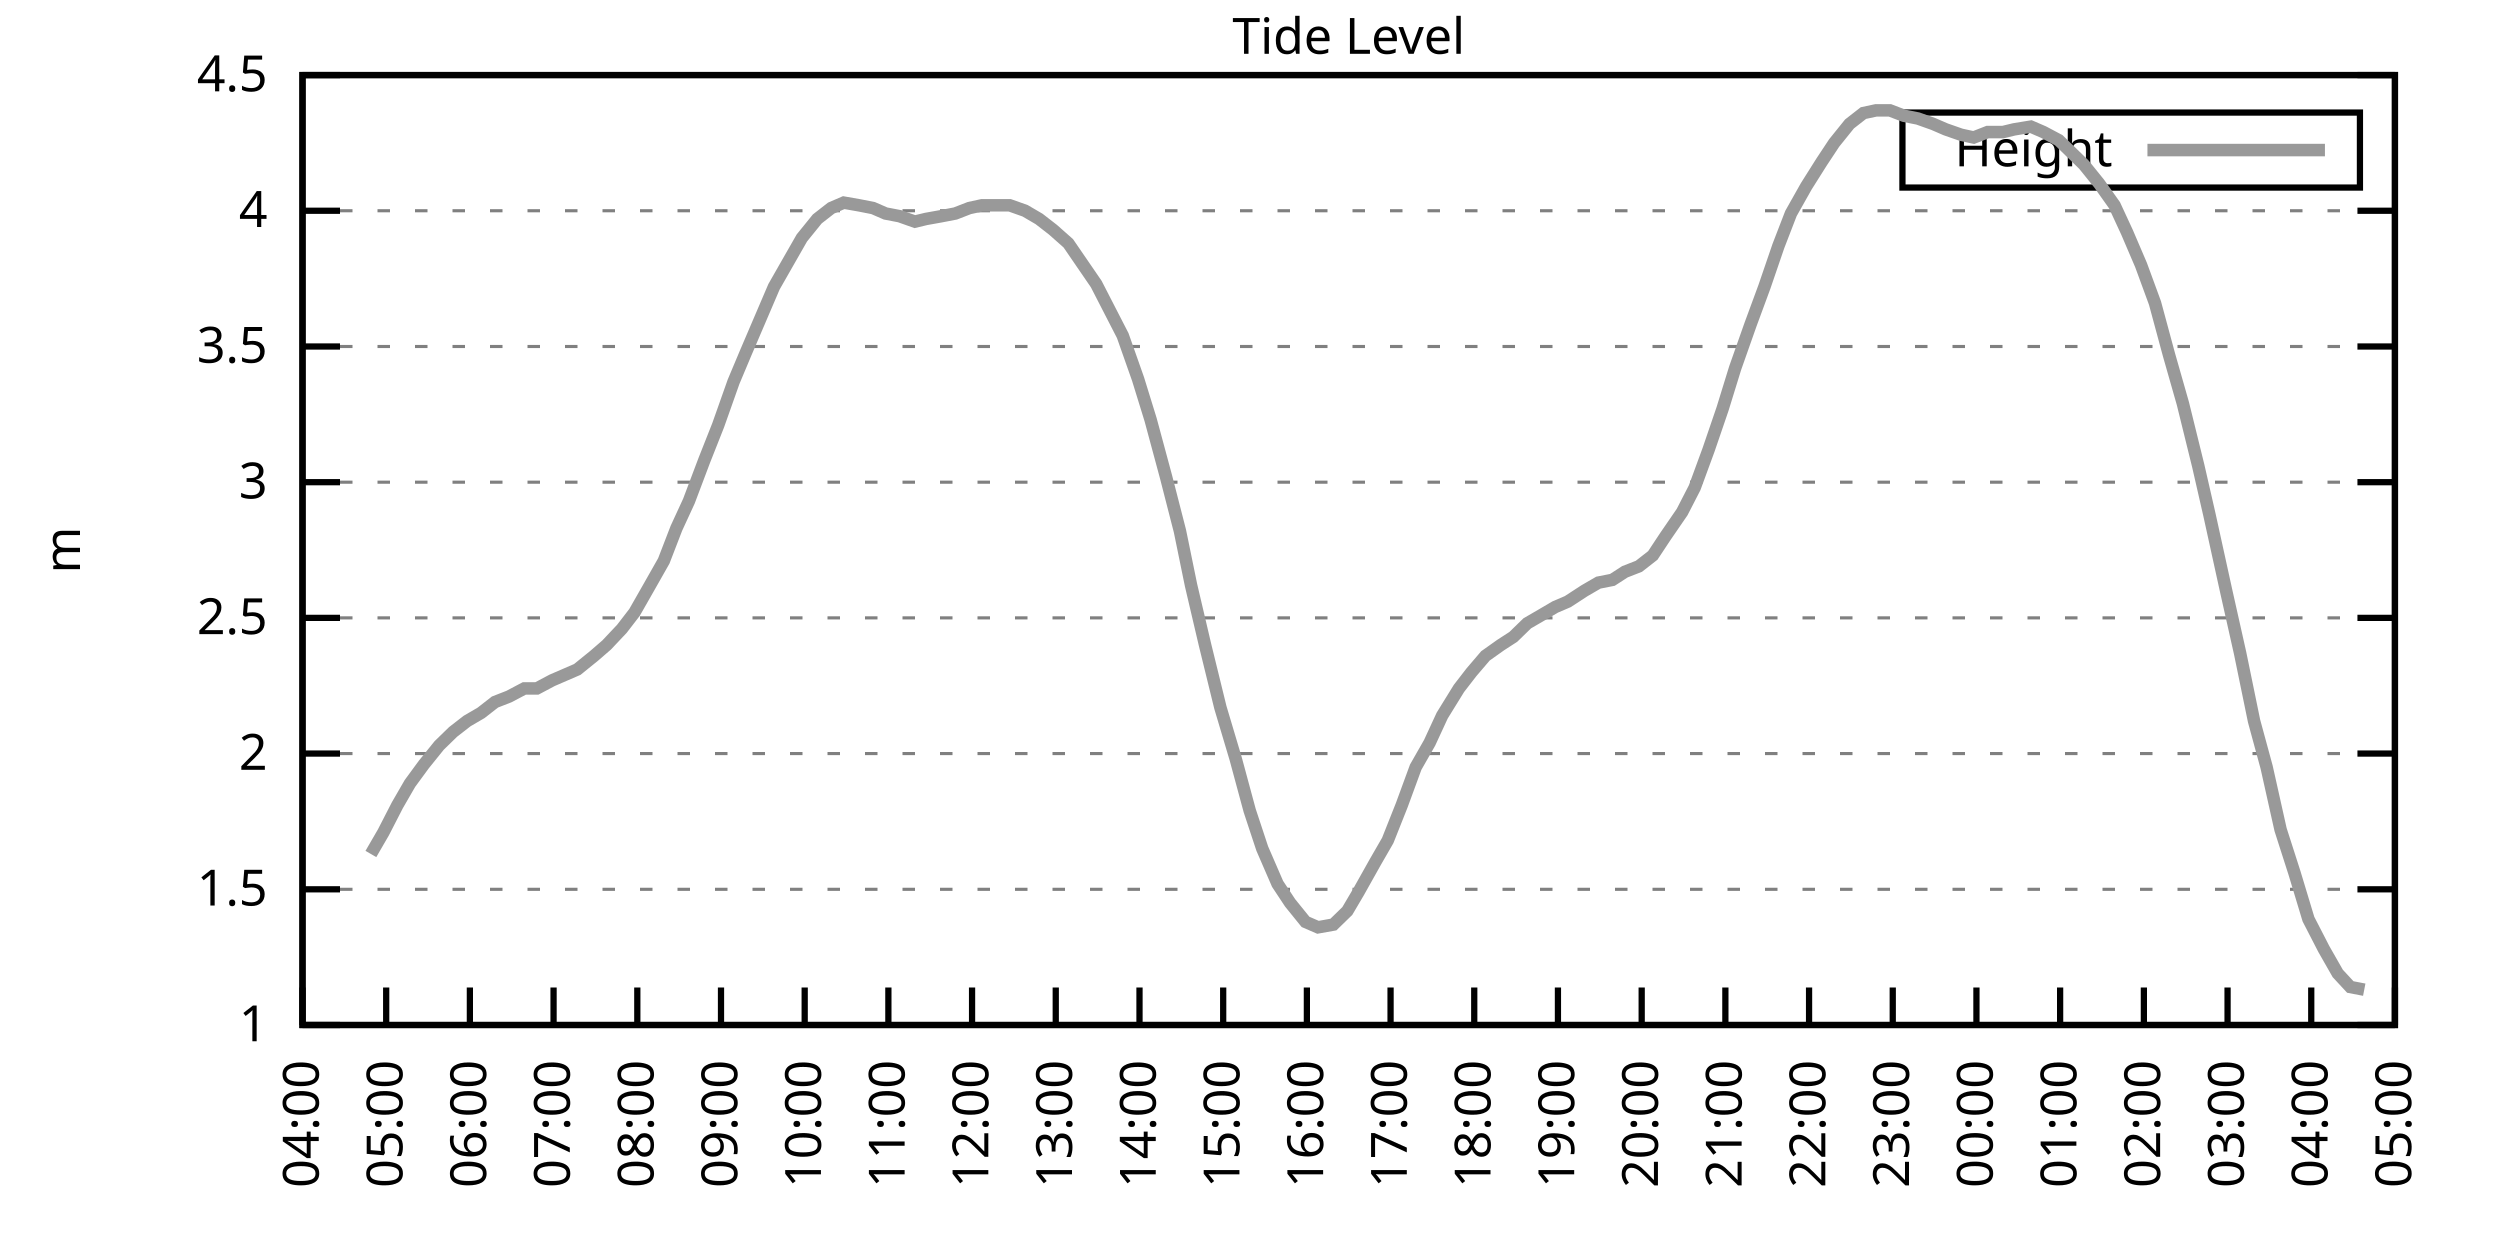
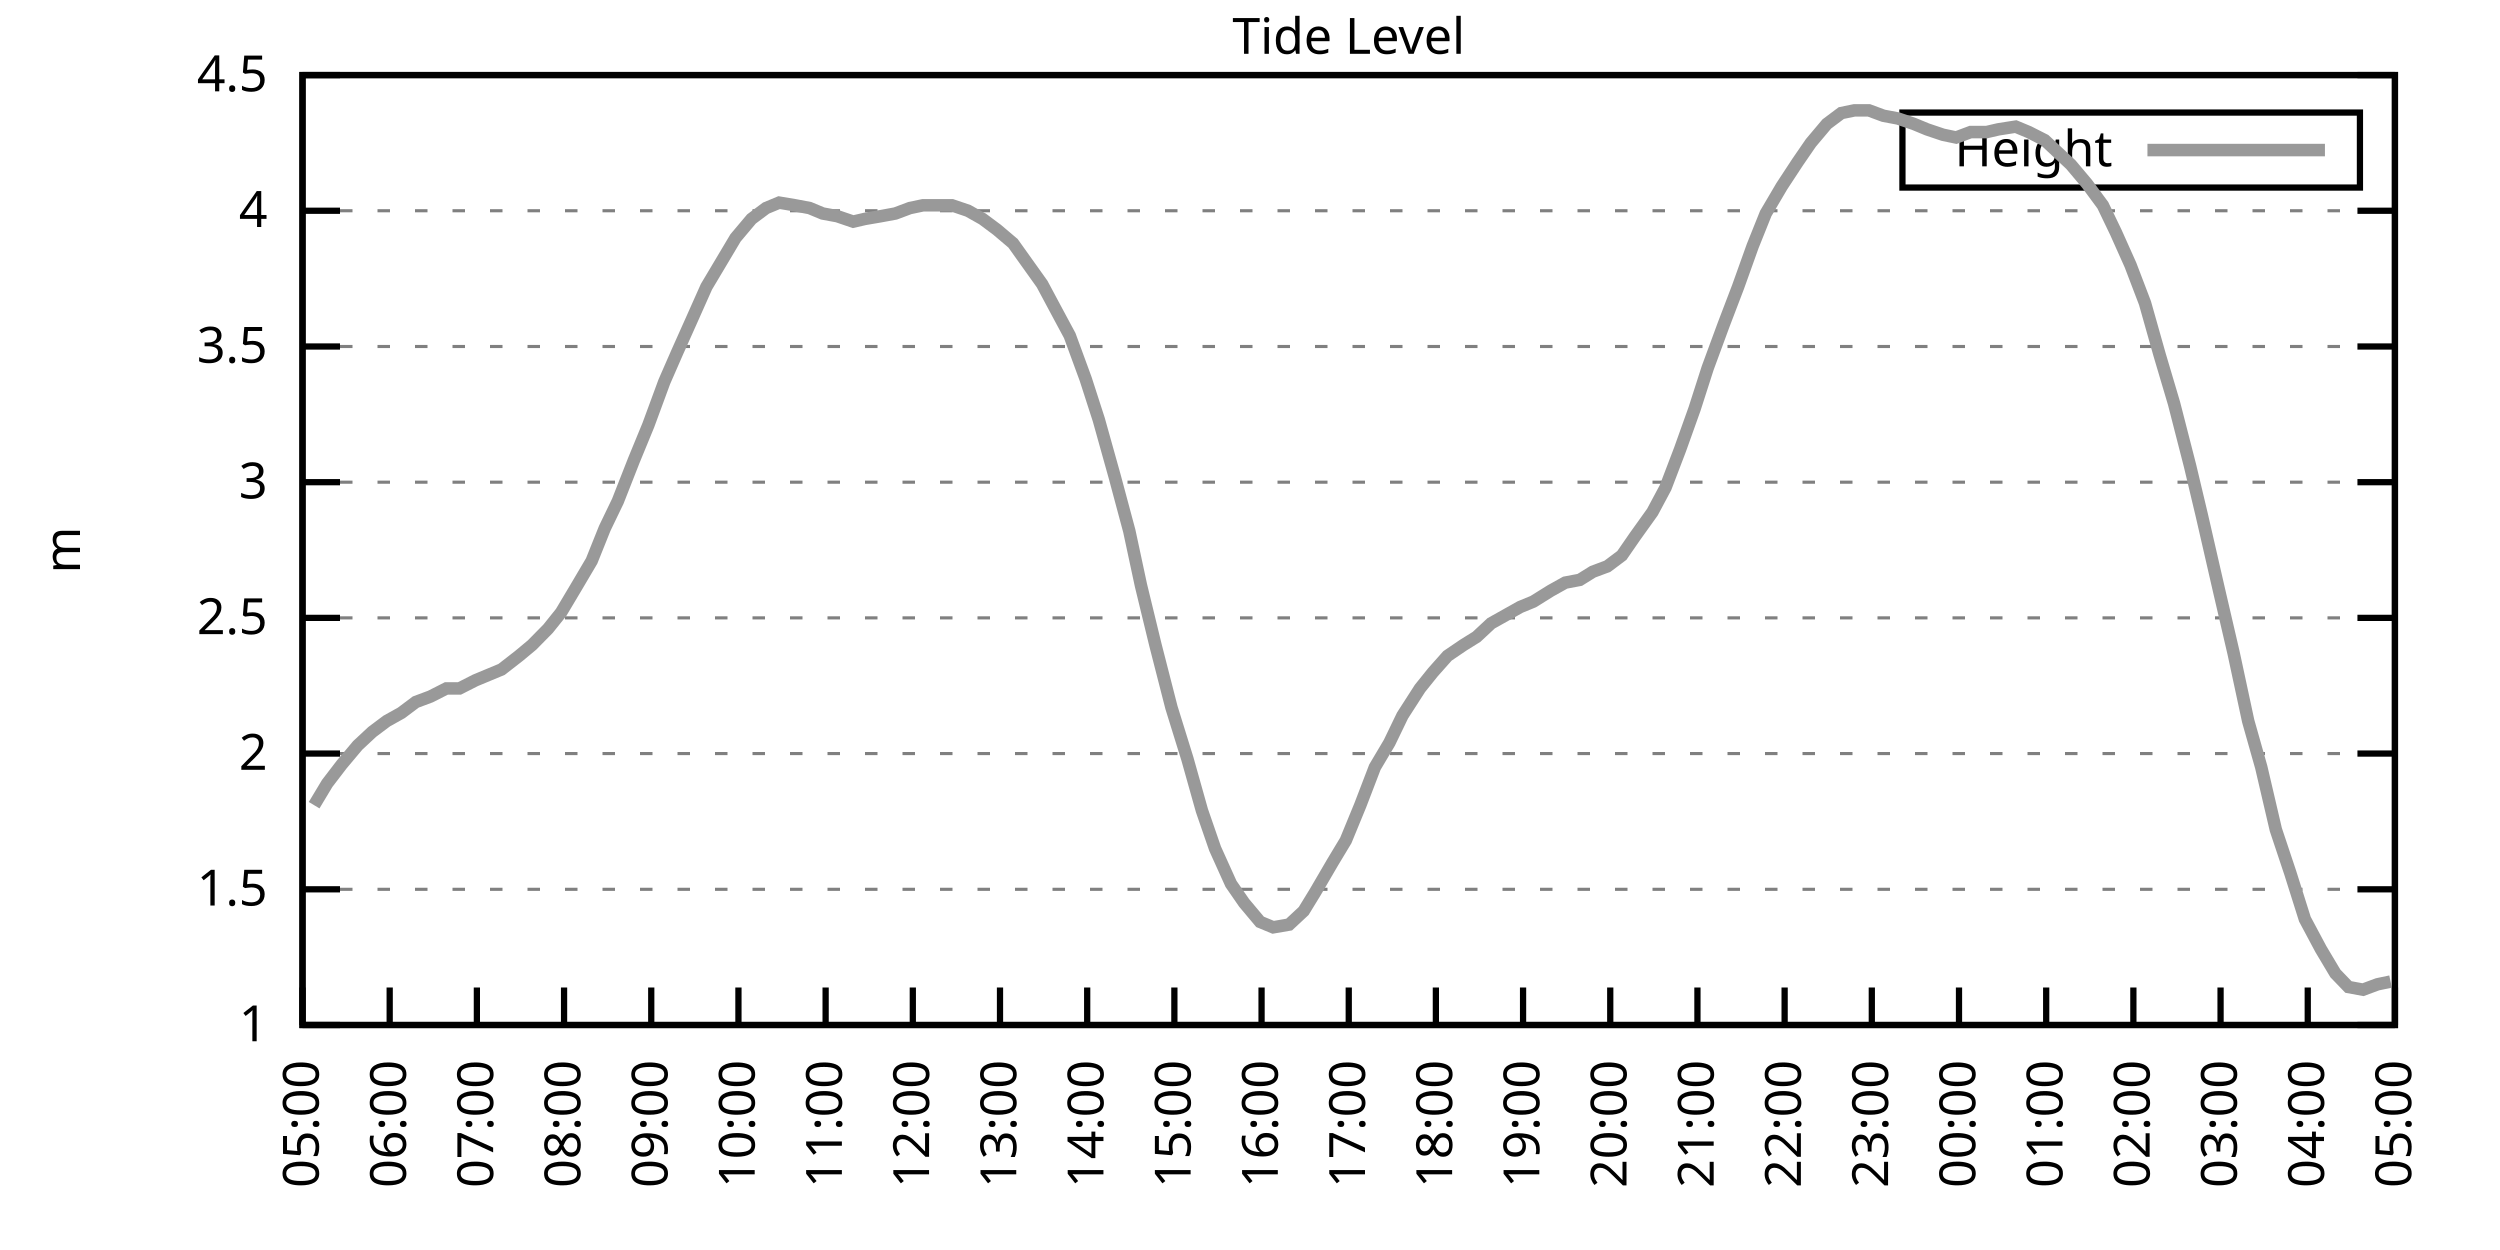
<svg xmlns="http://www.w3.org/2000/svg" xmlns:xlink="http://www.w3.org/1999/xlink" width="400" height="200" viewBox="0 0 400 200">
  <g id="gnuplot_canvas">
    <rect x="0" y="0" width="400" height="200" fill="none" />
    <defs>
      <circle id="gpDot" r="0.5" stroke-width="0.5" stroke="currentColor" />
      <path id="gpPt0" stroke-width="0.333" stroke="currentColor" d="M-1,0 h2 M0,-1 v2" />
      <path id="gpPt1" stroke-width="0.333" stroke="currentColor" d="M-1,-1 L1,1 M1,-1 L-1,1" />
      <path id="gpPt2" stroke-width="0.333" stroke="currentColor" d="M-1,0 L1,0 M0,-1 L0,1 M-1,-1 L1,1 M-1,1 L1,-1" />
      <rect id="gpPt3" stroke-width="0.333" stroke="currentColor" x="-1" y="-1" width="2" height="2" />
      <rect id="gpPt4" stroke-width="0.333" stroke="currentColor" fill="currentColor" x="-1" y="-1" width="2" height="2" />
      <circle id="gpPt5" stroke-width="0.333" stroke="currentColor" cx="0" cy="0" r="1" />
      <use xlink:href="#gpPt5" id="gpPt6" fill="currentColor" stroke="none" />
      <path id="gpPt7" stroke-width="0.333" stroke="currentColor" d="M0,-1.33 L-1.33,0.67 L1.33,0.67 z" />
      <use xlink:href="#gpPt7" id="gpPt8" fill="currentColor" stroke="none" />
      <use xlink:href="#gpPt7" id="gpPt9" stroke="currentColor" transform="rotate(180)" />
      <use xlink:href="#gpPt9" id="gpPt10" fill="currentColor" stroke="none" />
      <use xlink:href="#gpPt3" id="gpPt11" stroke="currentColor" transform="rotate(45)" />
      <use xlink:href="#gpPt11" id="gpPt12" fill="currentColor" stroke="none" />
      <path id="gpPt13" stroke-width="0.333" stroke="currentColor" d="M0,1.330 L1.265,0.411 L0.782,-1.067 L-0.782,-1.076 L-1.265,0.411 z" />
      <use xlink:href="#gpPt13" id="gpPt14" fill="currentColor" stroke="none" />
      <filter id="textbox" filterUnits="objectBoundingBox" x="0" y="0" height="1" width="1">
        <feFlood flood-color="white" flood-opacity="1" result="bgnd" />
        <feComposite in="SourceGraphic" in2="bgnd" operator="atop" />
      </filter>
      <filter id="greybox" filterUnits="objectBoundingBox" x="0" y="0" height="1" width="1">
        <feFlood flood-color="lightgrey" flood-opacity="1" result="grey" />
        <feComposite in="SourceGraphic" in2="grey" operator="atop" />
      </filter>
    </defs>
    <g fill="none" color="white" stroke="currentColor" stroke-width="1.00" stroke-linecap="butt" stroke-linejoin="miter">
</g>
    <g fill="none" color="black" stroke="currentColor" stroke-width="1.00" stroke-linecap="butt" stroke-linejoin="miter">
      <g stroke="none" shape-rendering="crispEdges">
        <polygon fill="rgb(255, 255, 255)" points="48.40,164.00 383.18,164.00 383.18,12.02 48.40,12.02 " />
      </g>
    </g>
    <g fill="none" color="black" stroke="currentColor" stroke-width="1.00" stroke-linecap="butt" stroke-linejoin="miter">
</g>
    <g fill="none" color="black" stroke="black" stroke-width="0.50" stroke-linecap="butt" stroke-linejoin="miter">
</g>
    <g fill="none" color="gray" stroke="currentColor" stroke-width="0.50" stroke-linecap="butt" stroke-linejoin="miter">
      <path stroke="gray" stroke-dasharray="2,4" class="gridline" d="M48.40,164.00 L383.19,164.00  " />
    </g>
    <g fill="none" color="gray" stroke="gray" stroke-width="1.00" stroke-linecap="butt" stroke-linejoin="miter">
</g>
    <g fill="none" color="black" stroke="currentColor" stroke-width="1.00" stroke-linecap="butt" stroke-linejoin="miter">
      <path stroke="black" d="M48.40,164.00 L54.40,164.00 M383.19,164.00 L377.19,164.00  " />
      <g transform="translate(42.80,166.60)" stroke="none" fill="black" font-family="Sans" font-size="8.00" text-anchor="end">
        <text>
          <tspan font-family="Sans"> 1</tspan>
        </text>
      </g>
    </g>
    <g fill="none" color="black" stroke="currentColor" stroke-width="1.00" stroke-linecap="butt" stroke-linejoin="miter">
</g>
    <g fill="none" color="black" stroke="black" stroke-width="0.50" stroke-linecap="butt" stroke-linejoin="miter">
</g>
    <g fill="none" color="gray" stroke="currentColor" stroke-width="0.50" stroke-linecap="butt" stroke-linejoin="miter">
      <path stroke="gray" stroke-dasharray="2,4" class="gridline" d="M48.40,142.29 L383.19,142.29  " />
    </g>
    <g fill="none" color="gray" stroke="gray" stroke-width="1.00" stroke-linecap="butt" stroke-linejoin="miter">
</g>
    <g fill="none" color="black" stroke="currentColor" stroke-width="1.00" stroke-linecap="butt" stroke-linejoin="miter">
      <path stroke="black" d="M48.40,142.29 L54.40,142.29 M383.19,142.29 L377.19,142.29  " />
      <g transform="translate(42.80,144.89)" stroke="none" fill="black" font-family="Sans" font-size="8.00" text-anchor="end">
        <text>
          <tspan font-family="Sans"> 1.5</tspan>
        </text>
      </g>
    </g>
    <g fill="none" color="black" stroke="currentColor" stroke-width="1.00" stroke-linecap="butt" stroke-linejoin="miter">
</g>
    <g fill="none" color="black" stroke="black" stroke-width="0.50" stroke-linecap="butt" stroke-linejoin="miter">
</g>
    <g fill="none" color="gray" stroke="currentColor" stroke-width="0.50" stroke-linecap="butt" stroke-linejoin="miter">
      <path stroke="gray" stroke-dasharray="2,4" class="gridline" d="M48.40,120.57 L383.19,120.57  " />
    </g>
    <g fill="none" color="gray" stroke="gray" stroke-width="1.00" stroke-linecap="butt" stroke-linejoin="miter">
</g>
    <g fill="none" color="black" stroke="currentColor" stroke-width="1.00" stroke-linecap="butt" stroke-linejoin="miter">
      <path stroke="black" d="M48.40,120.57 L54.40,120.57 M383.19,120.57 L377.19,120.57  " />
      <g transform="translate(42.80,123.17)" stroke="none" fill="black" font-family="Sans" font-size="8.00" text-anchor="end">
        <text>
          <tspan font-family="Sans"> 2</tspan>
        </text>
      </g>
    </g>
    <g fill="none" color="black" stroke="currentColor" stroke-width="1.00" stroke-linecap="butt" stroke-linejoin="miter">
</g>
    <g fill="none" color="black" stroke="black" stroke-width="0.50" stroke-linecap="butt" stroke-linejoin="miter">
</g>
    <g fill="none" color="gray" stroke="currentColor" stroke-width="0.50" stroke-linecap="butt" stroke-linejoin="miter">
      <path stroke="gray" stroke-dasharray="2,4" class="gridline" d="M48.40,98.86 L383.19,98.86  " />
    </g>
    <g fill="none" color="gray" stroke="gray" stroke-width="1.00" stroke-linecap="butt" stroke-linejoin="miter">
</g>
    <g fill="none" color="black" stroke="currentColor" stroke-width="1.00" stroke-linecap="butt" stroke-linejoin="miter">
      <path stroke="black" d="M48.40,98.86 L54.40,98.86 M383.19,98.86 L377.19,98.86  " />
      <g transform="translate(42.80,101.46)" stroke="none" fill="black" font-family="Sans" font-size="8.00" text-anchor="end">
        <text>
          <tspan font-family="Sans"> 2.5</tspan>
        </text>
      </g>
    </g>
    <g fill="none" color="black" stroke="currentColor" stroke-width="1.00" stroke-linecap="butt" stroke-linejoin="miter">
</g>
    <g fill="none" color="black" stroke="black" stroke-width="0.50" stroke-linecap="butt" stroke-linejoin="miter">
</g>
    <g fill="none" color="gray" stroke="currentColor" stroke-width="0.50" stroke-linecap="butt" stroke-linejoin="miter">
      <path stroke="gray" stroke-dasharray="2,4" class="gridline" d="M48.40,77.15 L383.19,77.15  " />
    </g>
    <g fill="none" color="gray" stroke="gray" stroke-width="1.00" stroke-linecap="butt" stroke-linejoin="miter">
</g>
    <g fill="none" color="black" stroke="currentColor" stroke-width="1.00" stroke-linecap="butt" stroke-linejoin="miter">
      <path stroke="black" d="M48.40,77.15 L54.40,77.15 M383.19,77.15 L377.19,77.15  " />
      <g transform="translate(42.80,79.75)" stroke="none" fill="black" font-family="Sans" font-size="8.00" text-anchor="end">
        <text>
          <tspan font-family="Sans"> 3</tspan>
        </text>
      </g>
    </g>
    <g fill="none" color="black" stroke="currentColor" stroke-width="1.00" stroke-linecap="butt" stroke-linejoin="miter">
</g>
    <g fill="none" color="black" stroke="black" stroke-width="0.50" stroke-linecap="butt" stroke-linejoin="miter">
</g>
    <g fill="none" color="gray" stroke="currentColor" stroke-width="0.50" stroke-linecap="butt" stroke-linejoin="miter">
      <path stroke="gray" stroke-dasharray="2,4" class="gridline" d="M48.40,55.44 L383.19,55.44  " />
    </g>
    <g fill="none" color="gray" stroke="gray" stroke-width="1.00" stroke-linecap="butt" stroke-linejoin="miter">
</g>
    <g fill="none" color="black" stroke="currentColor" stroke-width="1.00" stroke-linecap="butt" stroke-linejoin="miter">
      <path stroke="black" d="M48.40,55.44 L54.40,55.44 M383.19,55.44 L377.19,55.44  " />
      <g transform="translate(42.80,58.04)" stroke="none" fill="black" font-family="Sans" font-size="8.00" text-anchor="end">
        <text>
          <tspan font-family="Sans"> 3.5</tspan>
        </text>
      </g>
    </g>
    <g fill="none" color="black" stroke="currentColor" stroke-width="1.00" stroke-linecap="butt" stroke-linejoin="miter">
</g>
    <g fill="none" color="black" stroke="black" stroke-width="0.50" stroke-linecap="butt" stroke-linejoin="miter">
</g>
    <g fill="none" color="gray" stroke="currentColor" stroke-width="0.50" stroke-linecap="butt" stroke-linejoin="miter">
      <path stroke="gray" stroke-dasharray="2,4" class="gridline" d="M48.40,33.72 L383.19,33.72  " />
    </g>
    <g fill="none" color="gray" stroke="gray" stroke-width="1.00" stroke-linecap="butt" stroke-linejoin="miter">
</g>
    <g fill="none" color="black" stroke="currentColor" stroke-width="1.00" stroke-linecap="butt" stroke-linejoin="miter">
      <path stroke="black" d="M48.40,33.72 L54.40,33.72 M383.19,33.72 L377.19,33.72  " />
      <g transform="translate(42.80,36.32)" stroke="none" fill="black" font-family="Sans" font-size="8.00" text-anchor="end">
        <text>
          <tspan font-family="Sans"> 4</tspan>
        </text>
      </g>
    </g>
    <g fill="none" color="black" stroke="currentColor" stroke-width="1.00" stroke-linecap="butt" stroke-linejoin="miter">
</g>
    <g fill="none" color="black" stroke="black" stroke-width="0.50" stroke-linecap="butt" stroke-linejoin="miter">
</g>
    <g fill="none" color="gray" stroke="currentColor" stroke-width="0.50" stroke-linecap="butt" stroke-linejoin="miter">
      <path stroke="gray" stroke-dasharray="2,4" class="gridline" d="M48.40,12.01 L383.19,12.01  " />
    </g>
    <g fill="none" color="gray" stroke="gray" stroke-width="1.00" stroke-linecap="butt" stroke-linejoin="miter">
</g>
    <g fill="none" color="black" stroke="currentColor" stroke-width="1.00" stroke-linecap="butt" stroke-linejoin="miter">
      <path stroke="black" d="M48.40,12.01 L54.40,12.01 M383.19,12.01 L377.19,12.01  " />
      <g transform="translate(42.80,14.61)" stroke="none" fill="black" font-family="Sans" font-size="8.00" text-anchor="end">
        <text>
          <tspan font-family="Sans"> 4.5</tspan>
        </text>
      </g>
    </g>
    <g fill="none" color="black" stroke="currentColor" stroke-width="1.00" stroke-linecap="butt" stroke-linejoin="miter">
      <path stroke="black" d="M48.40,164.00 L48.40,158.00  " />
      <g transform="translate(51.00,169.60) rotate(270.00)" stroke="none" fill="black" font-family="Sans" font-size="8.00" text-anchor="end">
        <text>
-           <tspan font-family="Sans">04:00</tspan>
-         </text>
-       </g>
-     </g>
-     <g fill="none" color="black" stroke="currentColor" stroke-width="1.00" stroke-linecap="butt" stroke-linejoin="miter">
-       <path stroke="black" d="M61.79,164.00 L61.79,158.00  " />
-       <g transform="translate(64.39,169.60) rotate(270.00)" stroke="none" fill="black" font-family="Sans" font-size="8.00" text-anchor="end">
-         <text>
          <tspan font-family="Sans">05:00</tspan>
        </text>
      </g>
    </g>
    <g fill="none" color="black" stroke="currentColor" stroke-width="1.00" stroke-linecap="butt" stroke-linejoin="miter">
-       <path stroke="black" d="M75.18,164.00 L75.18,158.00  " />
-       <g transform="translate(77.78,169.60) rotate(270.00)" stroke="none" fill="black" font-family="Sans" font-size="8.00" text-anchor="end">
+       <path stroke="black" d="M62.35,164.00 L62.35,158.00  " />
+       <g transform="translate(64.95,169.60) rotate(270.00)" stroke="none" fill="black" font-family="Sans" font-size="8.00" text-anchor="end">
        <text>
          <tspan font-family="Sans">06:00</tspan>
        </text>
      </g>
    </g>
    <g fill="none" color="black" stroke="currentColor" stroke-width="1.00" stroke-linecap="butt" stroke-linejoin="miter">
-       <path stroke="black" d="M88.57,164.00 L88.57,158.00  " />
-       <g transform="translate(91.17,169.60) rotate(270.00)" stroke="none" fill="black" font-family="Sans" font-size="8.00" text-anchor="end">
+       <path stroke="black" d="M76.30,164.00 L76.30,158.00  " />
+       <g transform="translate(78.90,169.60) rotate(270.00)" stroke="none" fill="black" font-family="Sans" font-size="8.00" text-anchor="end">
        <text>
          <tspan font-family="Sans">07:00</tspan>
        </text>
      </g>
    </g>
    <g fill="none" color="black" stroke="currentColor" stroke-width="1.00" stroke-linecap="butt" stroke-linejoin="miter">
-       <path stroke="black" d="M101.97,164.00 L101.97,158.00  " />
-       <g transform="translate(104.57,169.60) rotate(270.00)" stroke="none" fill="black" font-family="Sans" font-size="8.00" text-anchor="end">
+       <path stroke="black" d="M90.25,164.00 L90.25,158.00  " />
+       <g transform="translate(92.85,169.60) rotate(270.00)" stroke="none" fill="black" font-family="Sans" font-size="8.00" text-anchor="end">
        <text>
          <tspan font-family="Sans">08:00</tspan>
        </text>
      </g>
    </g>
    <g fill="none" color="black" stroke="currentColor" stroke-width="1.00" stroke-linecap="butt" stroke-linejoin="miter">
-       <path stroke="black" d="M115.36,164.00 L115.36,158.00  " />
-       <g transform="translate(117.96,169.60) rotate(270.00)" stroke="none" fill="black" font-family="Sans" font-size="8.00" text-anchor="end">
+       <path stroke="black" d="M104.20,164.00 L104.20,158.00  " />
+       <g transform="translate(106.80,169.60) rotate(270.00)" stroke="none" fill="black" font-family="Sans" font-size="8.00" text-anchor="end">
        <text>
          <tspan font-family="Sans">09:00</tspan>
        </text>
      </g>
    </g>
    <g fill="none" color="black" stroke="currentColor" stroke-width="1.00" stroke-linecap="butt" stroke-linejoin="miter">
-       <path stroke="black" d="M128.75,164.00 L128.75,158.00  " />
-       <g transform="translate(131.35,169.60) rotate(270.00)" stroke="none" fill="black" font-family="Sans" font-size="8.00" text-anchor="end">
+       <path stroke="black" d="M118.15,164.00 L118.15,158.00  " />
+       <g transform="translate(120.75,169.60) rotate(270.00)" stroke="none" fill="black" font-family="Sans" font-size="8.00" text-anchor="end">
        <text>
          <tspan font-family="Sans">10:00</tspan>
        </text>
      </g>
    </g>
    <g fill="none" color="black" stroke="currentColor" stroke-width="1.00" stroke-linecap="butt" stroke-linejoin="miter">
-       <path stroke="black" d="M142.14,164.00 L142.14,158.00  " />
-       <g transform="translate(144.74,169.60) rotate(270.00)" stroke="none" fill="black" font-family="Sans" font-size="8.00" text-anchor="end">
+       <path stroke="black" d="M132.10,164.00 L132.10,158.00  " />
+       <g transform="translate(134.70,169.60) rotate(270.00)" stroke="none" fill="black" font-family="Sans" font-size="8.00" text-anchor="end">
        <text>
          <tspan font-family="Sans">11:00</tspan>
        </text>
      </g>
    </g>
    <g fill="none" color="black" stroke="currentColor" stroke-width="1.00" stroke-linecap="butt" stroke-linejoin="miter">
-       <path stroke="black" d="M155.53,164.00 L155.53,158.00  " />
-       <g transform="translate(158.13,169.60) rotate(270.00)" stroke="none" fill="black" font-family="Sans" font-size="8.00" text-anchor="end">
+       <path stroke="black" d="M146.05,164.00 L146.05,158.00  " />
+       <g transform="translate(148.65,169.60) rotate(270.00)" stroke="none" fill="black" font-family="Sans" font-size="8.00" text-anchor="end">
        <text>
          <tspan font-family="Sans">12:00</tspan>
        </text>
      </g>
    </g>
    <g fill="none" color="black" stroke="currentColor" stroke-width="1.00" stroke-linecap="butt" stroke-linejoin="miter">
-       <path stroke="black" d="M168.92,164.00 L168.92,158.00  " />
-       <g transform="translate(171.52,169.60) rotate(270.00)" stroke="none" fill="black" font-family="Sans" font-size="8.00" text-anchor="end">
+       <path stroke="black" d="M160.00,164.00 L160.00,158.00  " />
+       <g transform="translate(162.60,169.60) rotate(270.00)" stroke="none" fill="black" font-family="Sans" font-size="8.00" text-anchor="end">
        <text>
          <tspan font-family="Sans">13:00</tspan>
        </text>
      </g>
    </g>
    <g fill="none" color="black" stroke="currentColor" stroke-width="1.00" stroke-linecap="butt" stroke-linejoin="miter">
-       <path stroke="black" d="M182.32,164.00 L182.32,158.00  " />
-       <g transform="translate(184.92,169.60) rotate(270.00)" stroke="none" fill="black" font-family="Sans" font-size="8.00" text-anchor="end">
+       <path stroke="black" d="M173.95,164.00 L173.95,158.00  " />
+       <g transform="translate(176.55,169.60) rotate(270.00)" stroke="none" fill="black" font-family="Sans" font-size="8.00" text-anchor="end">
        <text>
          <tspan font-family="Sans">14:00</tspan>
        </text>
      </g>
    </g>
    <g fill="none" color="black" stroke="currentColor" stroke-width="1.00" stroke-linecap="butt" stroke-linejoin="miter">
-       <path stroke="black" d="M195.71,164.00 L195.71,158.00  " />
-       <g transform="translate(198.31,169.60) rotate(270.00)" stroke="none" fill="black" font-family="Sans" font-size="8.00" text-anchor="end">
+       <path stroke="black" d="M187.90,164.00 L187.90,158.00  " />
+       <g transform="translate(190.50,169.60) rotate(270.00)" stroke="none" fill="black" font-family="Sans" font-size="8.00" text-anchor="end">
        <text>
          <tspan font-family="Sans">15:00</tspan>
        </text>
      </g>
    </g>
    <g fill="none" color="black" stroke="currentColor" stroke-width="1.00" stroke-linecap="butt" stroke-linejoin="miter">
-       <path stroke="black" d="M209.10,164.00 L209.10,158.00  " />
-       <g transform="translate(211.70,169.60) rotate(270.00)" stroke="none" fill="black" font-family="Sans" font-size="8.00" text-anchor="end">
+       <path stroke="black" d="M201.85,164.00 L201.85,158.00  " />
+       <g transform="translate(204.45,169.60) rotate(270.00)" stroke="none" fill="black" font-family="Sans" font-size="8.00" text-anchor="end">
        <text>
          <tspan font-family="Sans">16:00</tspan>
        </text>
      </g>
    </g>
    <g fill="none" color="black" stroke="currentColor" stroke-width="1.00" stroke-linecap="butt" stroke-linejoin="miter">
-       <path stroke="black" d="M222.49,164.00 L222.49,158.00  " />
-       <g transform="translate(225.09,169.60) rotate(270.00)" stroke="none" fill="black" font-family="Sans" font-size="8.00" text-anchor="end">
+       <path stroke="black" d="M215.80,164.00 L215.80,158.00  " />
+       <g transform="translate(218.40,169.60) rotate(270.00)" stroke="none" fill="black" font-family="Sans" font-size="8.00" text-anchor="end">
        <text>
          <tspan font-family="Sans">17:00</tspan>
        </text>
      </g>
    </g>
    <g fill="none" color="black" stroke="currentColor" stroke-width="1.00" stroke-linecap="butt" stroke-linejoin="miter">
-       <path stroke="black" d="M235.88,164.00 L235.88,158.00  " />
-       <g transform="translate(238.48,169.60) rotate(270.00)" stroke="none" fill="black" font-family="Sans" font-size="8.00" text-anchor="end">
+       <path stroke="black" d="M229.74,164.00 L229.74,158.00  " />
+       <g transform="translate(232.34,169.60) rotate(270.00)" stroke="none" fill="black" font-family="Sans" font-size="8.00" text-anchor="end">
        <text>
          <tspan font-family="Sans">18:00</tspan>
        </text>
      </g>
    </g>
    <g fill="none" color="black" stroke="currentColor" stroke-width="1.00" stroke-linecap="butt" stroke-linejoin="miter">
-       <path stroke="black" d="M249.27,164.00 L249.27,158.00  " />
-       <g transform="translate(251.87,169.60) rotate(270.00)" stroke="none" fill="black" font-family="Sans" font-size="8.00" text-anchor="end">
+       <path stroke="black" d="M243.69,164.00 L243.69,158.00  " />
+       <g transform="translate(246.29,169.60) rotate(270.00)" stroke="none" fill="black" font-family="Sans" font-size="8.00" text-anchor="end">
        <text>
          <tspan font-family="Sans">19:00</tspan>
        </text>
      </g>
    </g>
    <g fill="none" color="black" stroke="currentColor" stroke-width="1.00" stroke-linecap="butt" stroke-linejoin="miter">
-       <path stroke="black" d="M262.67,164.00 L262.67,158.00  " />
-       <g transform="translate(265.27,169.60) rotate(270.00)" stroke="none" fill="black" font-family="Sans" font-size="8.00" text-anchor="end">
+       <path stroke="black" d="M257.64,164.00 L257.64,158.00  " />
+       <g transform="translate(260.24,169.60) rotate(270.00)" stroke="none" fill="black" font-family="Sans" font-size="8.00" text-anchor="end">
        <text>
          <tspan font-family="Sans">20:00</tspan>
        </text>
      </g>
    </g>
    <g fill="none" color="black" stroke="currentColor" stroke-width="1.00" stroke-linecap="butt" stroke-linejoin="miter">
-       <path stroke="black" d="M276.06,164.00 L276.06,158.00  " />
-       <g transform="translate(278.66,169.60) rotate(270.00)" stroke="none" fill="black" font-family="Sans" font-size="8.00" text-anchor="end">
+       <path stroke="black" d="M271.59,164.00 L271.59,158.00  " />
+       <g transform="translate(274.19,169.60) rotate(270.00)" stroke="none" fill="black" font-family="Sans" font-size="8.00" text-anchor="end">
        <text>
          <tspan font-family="Sans">21:00</tspan>
        </text>
      </g>
    </g>
    <g fill="none" color="black" stroke="currentColor" stroke-width="1.00" stroke-linecap="butt" stroke-linejoin="miter">
-       <path stroke="black" d="M289.45,164.00 L289.45,158.00  " />
-       <g transform="translate(292.05,169.60) rotate(270.00)" stroke="none" fill="black" font-family="Sans" font-size="8.00" text-anchor="end">
+       <path stroke="black" d="M285.54,164.00 L285.54,158.00  " />
+       <g transform="translate(288.14,169.60) rotate(270.00)" stroke="none" fill="black" font-family="Sans" font-size="8.00" text-anchor="end">
        <text>
          <tspan font-family="Sans">22:00</tspan>
        </text>
      </g>
    </g>
    <g fill="none" color="black" stroke="currentColor" stroke-width="1.00" stroke-linecap="butt" stroke-linejoin="miter">
-       <path stroke="black" d="M302.84,164.00 L302.84,158.00  " />
-       <g transform="translate(305.44,169.60) rotate(270.00)" stroke="none" fill="black" font-family="Sans" font-size="8.00" text-anchor="end">
+       <path stroke="black" d="M299.49,164.00 L299.49,158.00  " />
+       <g transform="translate(302.09,169.60) rotate(270.00)" stroke="none" fill="black" font-family="Sans" font-size="8.00" text-anchor="end">
        <text>
          <tspan font-family="Sans">23:00</tspan>
        </text>
      </g>
    </g>
    <g fill="none" color="black" stroke="currentColor" stroke-width="1.00" stroke-linecap="butt" stroke-linejoin="miter">
-       <path stroke="black" d="M316.23,164.00 L316.23,158.00  " />
-       <g transform="translate(318.83,169.60) rotate(270.00)" stroke="none" fill="black" font-family="Sans" font-size="8.00" text-anchor="end">
+       <path stroke="black" d="M313.44,164.00 L313.44,158.00  " />
+       <g transform="translate(316.04,169.60) rotate(270.00)" stroke="none" fill="black" font-family="Sans" font-size="8.00" text-anchor="end">
        <text>
          <tspan font-family="Sans">00:00</tspan>
        </text>
      </g>
    </g>
    <g fill="none" color="black" stroke="currentColor" stroke-width="1.00" stroke-linecap="butt" stroke-linejoin="miter">
-       <path stroke="black" d="M329.62,164.00 L329.62,158.00  " />
-       <g transform="translate(332.22,169.60) rotate(270.00)" stroke="none" fill="black" font-family="Sans" font-size="8.00" text-anchor="end">
+       <path stroke="black" d="M327.39,164.00 L327.39,158.00  " />
+       <g transform="translate(329.99,169.60) rotate(270.00)" stroke="none" fill="black" font-family="Sans" font-size="8.00" text-anchor="end">
        <text>
          <tspan font-family="Sans">01:00</tspan>
        </text>
      </g>
    </g>
    <g fill="none" color="black" stroke="currentColor" stroke-width="1.00" stroke-linecap="butt" stroke-linejoin="miter">
-       <path stroke="black" d="M343.02,164.00 L343.02,158.00  " />
-       <g transform="translate(345.62,169.60) rotate(270.00)" stroke="none" fill="black" font-family="Sans" font-size="8.00" text-anchor="end">
+       <path stroke="black" d="M341.34,164.00 L341.34,158.00  " />
+       <g transform="translate(343.94,169.60) rotate(270.00)" stroke="none" fill="black" font-family="Sans" font-size="8.00" text-anchor="end">
        <text>
          <tspan font-family="Sans">02:00</tspan>
        </text>
      </g>
    </g>
    <g fill="none" color="black" stroke="currentColor" stroke-width="1.00" stroke-linecap="butt" stroke-linejoin="miter">
-       <path stroke="black" d="M356.41,164.00 L356.41,158.00  " />
-       <g transform="translate(359.01,169.60) rotate(270.00)" stroke="none" fill="black" font-family="Sans" font-size="8.00" text-anchor="end">
+       <path stroke="black" d="M355.29,164.00 L355.29,158.00  " />
+       <g transform="translate(357.89,169.60) rotate(270.00)" stroke="none" fill="black" font-family="Sans" font-size="8.00" text-anchor="end">
        <text>
          <tspan font-family="Sans">03:00</tspan>
        </text>
      </g>
    </g>
    <g fill="none" color="black" stroke="currentColor" stroke-width="1.00" stroke-linecap="butt" stroke-linejoin="miter">
-       <path stroke="black" d="M369.80,164.00 L369.80,158.00  " />
-       <g transform="translate(372.40,169.60) rotate(270.00)" stroke="none" fill="black" font-family="Sans" font-size="8.00" text-anchor="end">
+       <path stroke="black" d="M369.24,164.00 L369.24,158.00  " />
+       <g transform="translate(371.84,169.60) rotate(270.00)" stroke="none" fill="black" font-family="Sans" font-size="8.00" text-anchor="end">
        <text>
          <tspan font-family="Sans">04:00</tspan>
        </text>
      </g>
    </g>
    <g fill="none" color="black" stroke="currentColor" stroke-width="1.00" stroke-linecap="butt" stroke-linejoin="miter">
      <path stroke="black" d="M383.19,164.00 L383.19,158.00  " />
      <g transform="translate(385.79,169.60) rotate(270.00)" stroke="none" fill="black" font-family="Sans" font-size="8.00" text-anchor="end">
        <text>
          <tspan font-family="Sans">05:00</tspan>
        </text>
      </g>
    </g>
    <g fill="none" color="black" stroke="currentColor" stroke-width="1.00" stroke-linecap="butt" stroke-linejoin="miter">
</g>
    <g fill="none" color="black" stroke="currentColor" stroke-width="1.00" stroke-linecap="butt" stroke-linejoin="miter">
      <path stroke="black" d="M48.40,12.01 L48.40,164.00 L383.19,164.00 L383.19,12.01 L48.40,12.01 Z  " />
    </g>
    <g fill="none" color="black" stroke="currentColor" stroke-width="1.00" stroke-linecap="butt" stroke-linejoin="miter">
</g>
    <g fill="none" color="black" stroke="currentColor" stroke-width="1.00" stroke-linecap="butt" stroke-linejoin="miter">
      <path stroke="black" d="M304.39,30.01 L304.39,18.01 L377.59,18.01 L377.59,30.01 L304.39,30.01 Z  " />
    </g>
    <g id="Tide_level_plot_1">
      <g fill="none" color="white" stroke="black" stroke-width="2.00" stroke-linecap="butt" stroke-linejoin="miter">
</g>
      <g fill="none" color="black" stroke="currentColor" stroke-width="2.00" stroke-linecap="butt" stroke-linejoin="miter">
        <g transform="translate(337.99,26.61)" stroke="none" fill="black" font-family="Sans" font-size="8.00" text-anchor="end">
          <text>
            <tspan font-family="Sans">Height</tspan>
          </text>
        </g>
      </g>
      <g fill="none" color="black" stroke="currentColor" stroke-width="2.00" stroke-linecap="butt" stroke-linejoin="miter">
-         <path stroke="rgb(153, 153, 153)" d="M343.59,24.01 L371.99,24.01 M59.34,136.64 L61.35,133.17 L63.58,128.83 L65.59,125.35 L67.82,122.31 L70.27,119.27   L72.50,117.10 L74.74,115.36 L76.97,114.06 L79.20,112.32 L81.43,111.45 L83.89,110.15 L85.90,110.15 L88.35,108.85   L90.36,107.98 L92.37,107.11 L95.05,104.94 L97.06,103.20 L99.51,100.60 L101.52,97.99 L103.75,94.08 L106.21,89.74   L108.22,84.53 L110.22,80.19 L112.68,73.67 L114.91,68.03 L117.37,61.08 L119.38,56.30 L121.61,51.09 L123.84,45.88   L126.07,41.97 L128.30,38.07 L130.76,35.03 L132.99,33.29 L135.00,32.42 L137.45,32.85 L139.69,33.29 L141.69,34.16   L143.93,34.59 L146.38,35.46 L148.17,35.03 L150.62,34.59 L152.85,34.16 L155.09,33.29 L157.10,32.85 L159.77,32.85   L161.56,32.85 L164.01,33.72 L166.25,35.03 L168.48,36.76 L170.93,38.93 L172.72,41.54 L175.40,45.45 L177.63,49.79   L179.64,53.70 L182.09,60.65 L184.10,67.16 L186.56,76.28 L188.79,84.97 L190.57,93.65 L192.81,103.20 L195.26,113.19   L197.72,121.44 L199.95,129.69 L201.96,135.77 L204.41,141.42 L206.42,144.46 L208.88,147.50 L210.88,148.37 L213.34,147.93   L215.57,145.76 L217.36,142.72 L220.04,137.94 L222.04,134.47 L224.28,128.83 L226.51,122.75 L228.74,118.84 L230.75,114.49   L233.43,110.15 L235.44,107.55 L237.67,104.94 L240.12,103.20 L242.13,101.90 L244.36,99.73 L246.60,98.43 L248.83,97.12   L250.84,96.26 L253.51,94.52 L255.75,93.22 L257.98,92.78 L259.99,91.48 L262.22,90.61 L264.45,88.87 L266.46,85.83   L269.14,81.93 L271.15,78.02 L273.38,71.94 L275.61,65.42 L277.62,58.91 L280.07,51.96 L282.31,45.88 L284.54,39.37   L286.55,34.16 L289.00,29.81 L291.46,25.91 L293.47,22.87 L295.92,19.83 L298.15,18.09 L300.16,17.66 L302.39,17.66   L304.63,18.52 L306.86,18.96 L309.31,19.83 L311.32,20.70 L313.78,21.56 L315.79,22.00 L318.02,21.13 L320.47,21.13   L322.26,20.70 L324.94,20.26 L326.95,21.13 L329.40,22.43 L331.19,24.17 L333.42,26.34 L335.87,29.38 L338.33,32.85   L340.34,37.20 L342.57,42.41 L344.80,48.49 L347.03,56.74 L349.26,64.56 L351.72,74.54 L353.51,82.36 L356.18,94.52   L358.42,104.51 L360.65,115.36 L362.66,122.75 L364.89,132.73 L367.12,139.68 L369.35,147.06 L371.81,151.84 L374.04,155.75   L376.05,157.92 L378.28,158.35  " />
+         <path stroke="rgb(153, 153, 153)" d="M343.59,24.01 L371.99,24.01 M50.26,128.83 L52.35,125.35 L54.68,122.31 L57.23,119.27 L59.56,117.10 L61.88,115.36   L64.21,114.06 L66.53,112.32 L68.86,111.45 L71.42,110.15 L73.51,110.15 L76.07,108.85 L78.16,107.98 L80.25,107.11   L83.04,104.94 L85.13,103.20 L87.69,100.60 L89.78,97.99 L92.11,94.08 L94.67,89.74 L96.76,84.53 L98.85,80.19   L101.41,73.67 L103.73,68.03 L106.29,61.08 L108.38,56.30 L110.71,51.09 L113.03,45.88 L115.36,41.97 L117.68,38.07   L120.24,35.03 L122.57,33.29 L124.66,32.42 L127.22,32.85 L129.54,33.29 L131.63,34.16 L133.96,34.59 L136.51,35.46   L138.37,35.03 L140.93,34.59 L143.26,34.16 L145.58,33.29 L147.67,32.85 L150.46,32.85 L152.32,32.85 L154.88,33.72   L157.21,35.03 L159.53,36.76 L162.09,38.93 L163.95,41.54 L166.74,45.45 L169.06,49.79 L171.16,53.70 L173.71,60.65   L175.81,67.16 L178.36,76.28 L180.69,84.97 L182.55,93.65 L184.87,103.20 L187.43,113.19 L189.99,121.44 L192.31,129.69   L194.41,135.77 L196.96,141.42 L199.06,144.46 L201.61,147.50 L203.71,148.37 L206.26,147.93 L208.59,145.76 L210.45,142.72   L213.24,137.94 L215.33,134.47 L217.65,128.83 L219.98,122.75 L222.30,118.84 L224.40,114.49 L227.19,110.15 L229.28,107.55   L231.60,104.94 L234.16,103.20 L236.25,101.90 L238.58,99.73 L240.90,98.43 L243.23,97.12 L245.32,96.26 L248.11,94.52   L250.44,93.22 L252.76,92.78 L254.85,91.48 L257.18,90.61 L259.50,88.87 L261.60,85.83 L264.39,81.93 L266.48,78.02   L268.80,71.94 L271.13,65.42 L273.22,58.91 L275.78,51.96 L278.10,45.88 L280.43,39.37 L282.52,34.16 L285.08,29.81   L287.64,25.91 L289.73,22.87 L292.29,19.83 L294.61,18.09 L296.70,17.66 L299.03,17.66 L301.35,18.52 L303.68,18.96   L306.23,19.83 L308.33,20.70 L310.88,21.56 L312.98,22.00 L315.30,21.13 L317.86,21.13 L319.72,20.70 L322.51,20.26   L324.60,21.13 L327.16,22.43 L329.02,24.17 L331.34,26.34 L333.90,29.38 L336.46,32.85 L338.55,37.20 L340.88,42.41   L343.20,48.49 L345.53,56.74 L347.85,64.56 L350.41,74.54 L352.27,82.36 L355.06,94.52 L357.38,104.51 L359.71,115.36   L361.80,122.75 L364.13,132.73 L366.45,139.68 L368.78,147.06 L371.33,151.84 L373.66,155.75 L375.75,157.92 L378.08,158.35   L380.40,157.49 L382.49,157.05  " />
      </g>
    </g>
    <g fill="none" color="black" stroke="currentColor" stroke-width="2.00" stroke-linecap="butt" stroke-linejoin="miter">
</g>
    <g fill="none" color="black" stroke="black" stroke-width="1.00" stroke-linecap="butt" stroke-linejoin="miter">
</g>
    <g fill="none" color="black" stroke="currentColor" stroke-width="1.00" stroke-linecap="butt" stroke-linejoin="miter">
      <path stroke="black" d="M48.40,12.01 L48.40,164.00 L383.19,164.00 L383.19,12.01 L48.40,12.01 Z  " />
      <g transform="translate(12.80,88.01) rotate(270.00)" stroke="none" fill="black" font-family="Sans" font-size="8.00" text-anchor="middle">
        <text>
          <tspan font-family="Sans">m</tspan>
        </text>
      </g>
    </g>
    <g fill="none" color="black" stroke="currentColor" stroke-width="1.00" stroke-linecap="butt" stroke-linejoin="miter">
</g>
    <g fill="none" color="black" stroke="currentColor" stroke-width="1.00" stroke-linecap="butt" stroke-linejoin="miter">
      <g transform="translate(215.79,8.61)" stroke="none" fill="black" font-family="Sans" font-size="8.00" text-anchor="middle">
        <text>
          <tspan font-family="Sans">Tide Level</tspan>
        </text>
      </g>
    </g>
    <g fill="none" color="black" stroke="currentColor" stroke-width="1.00" stroke-linecap="butt" stroke-linejoin="miter">
</g>
  </g>
</svg>
